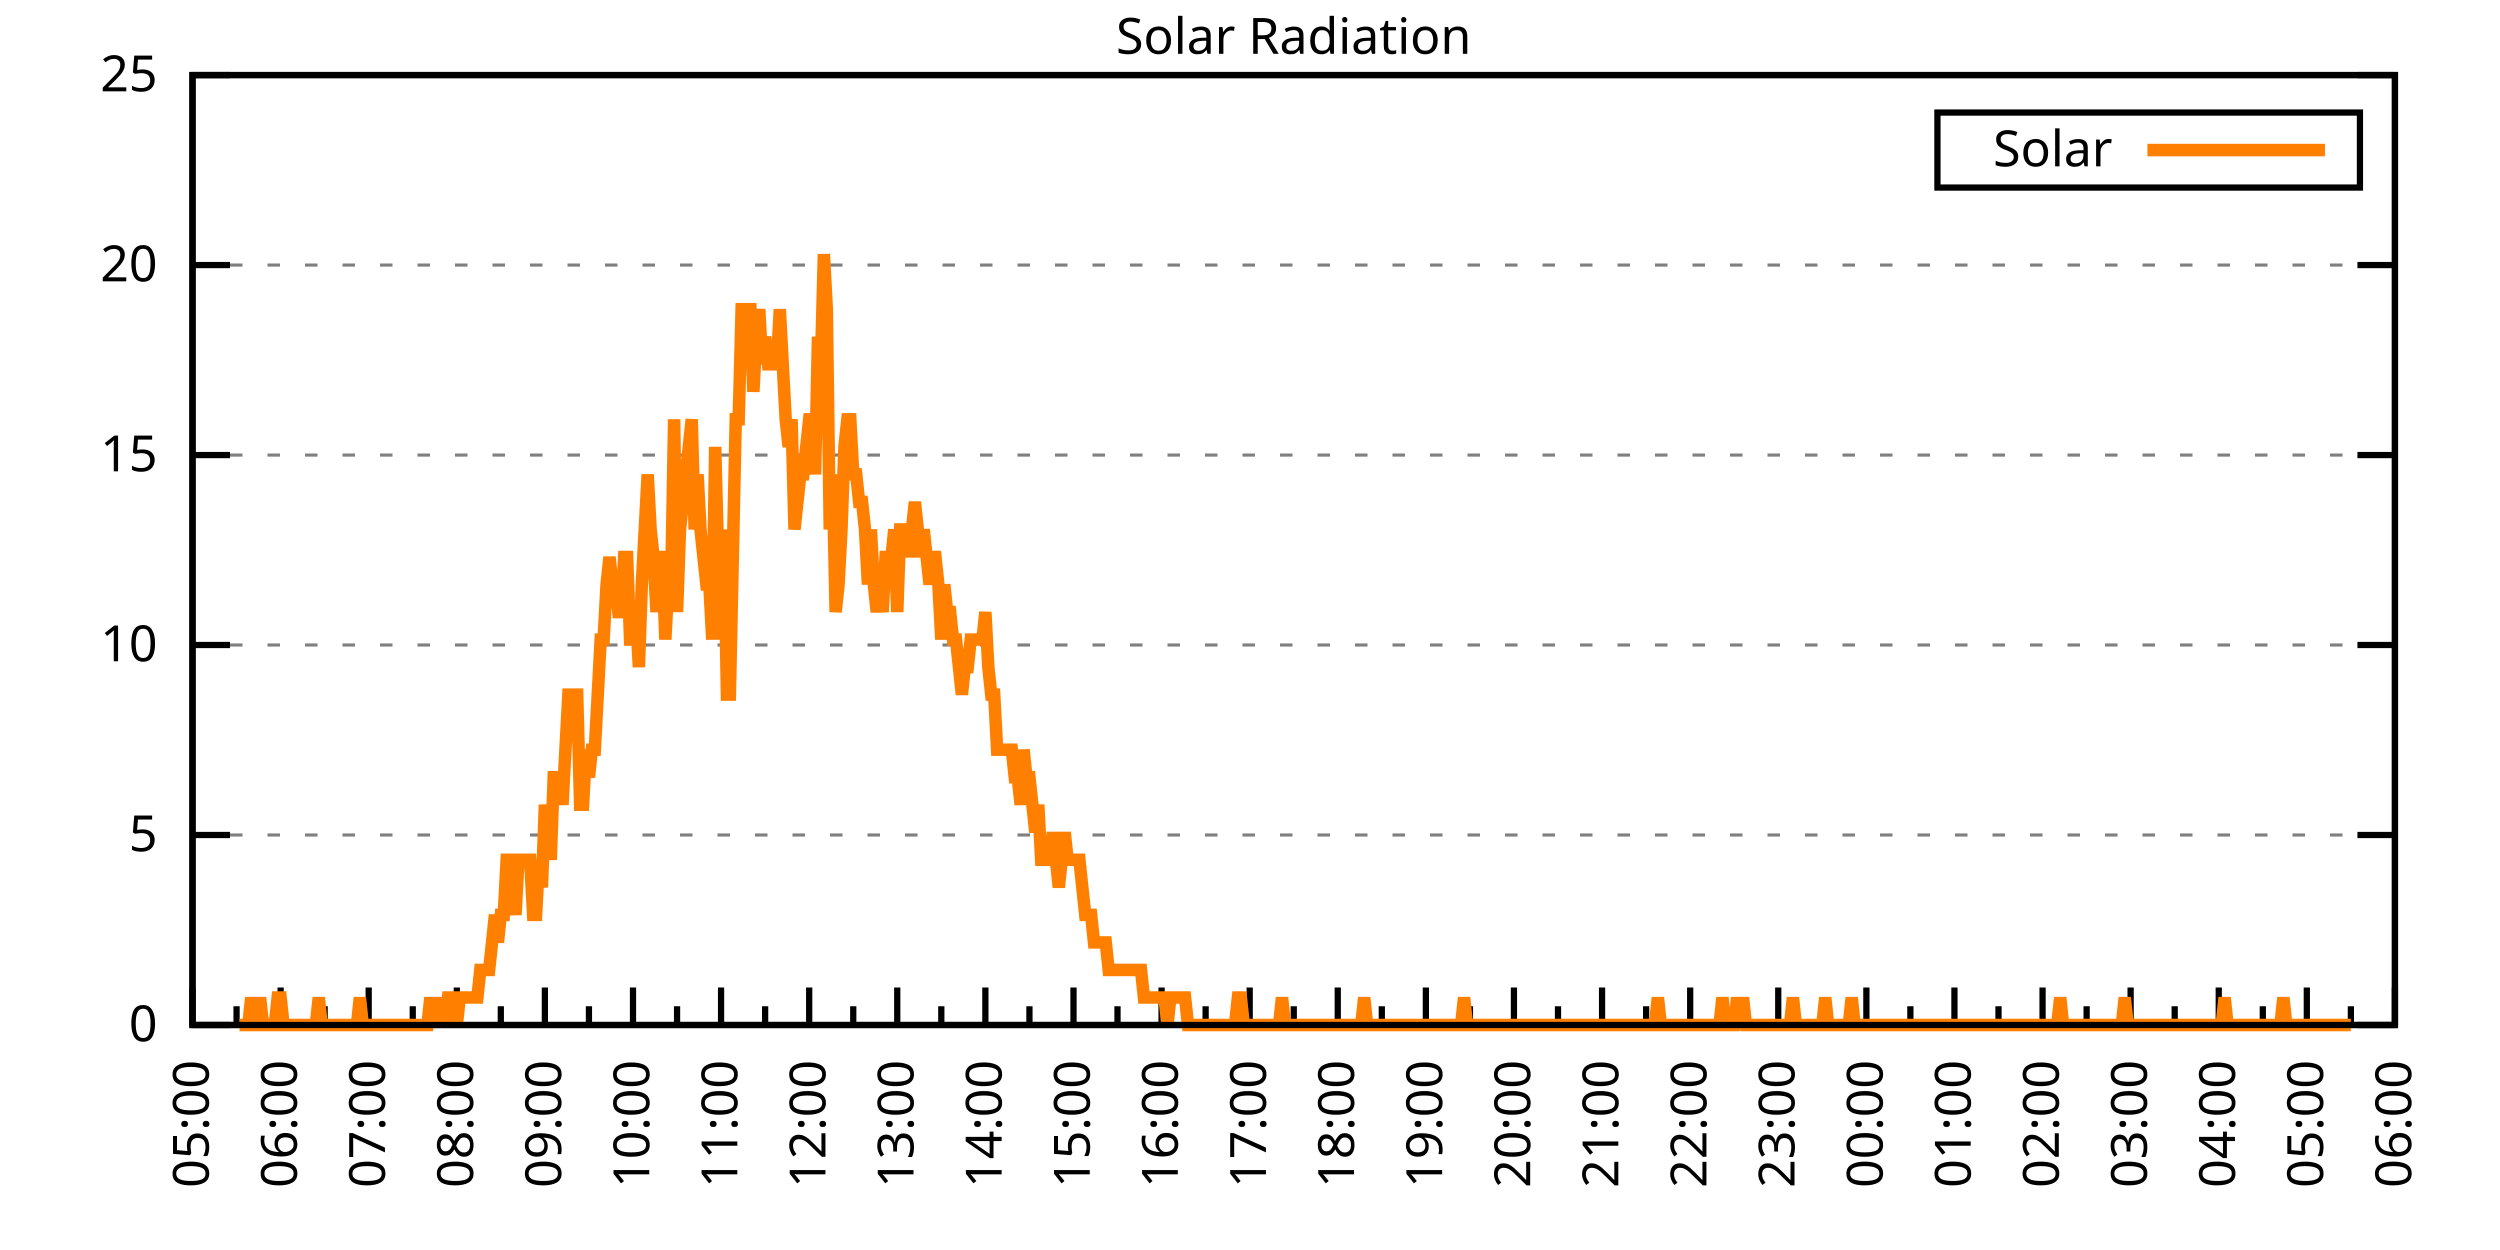
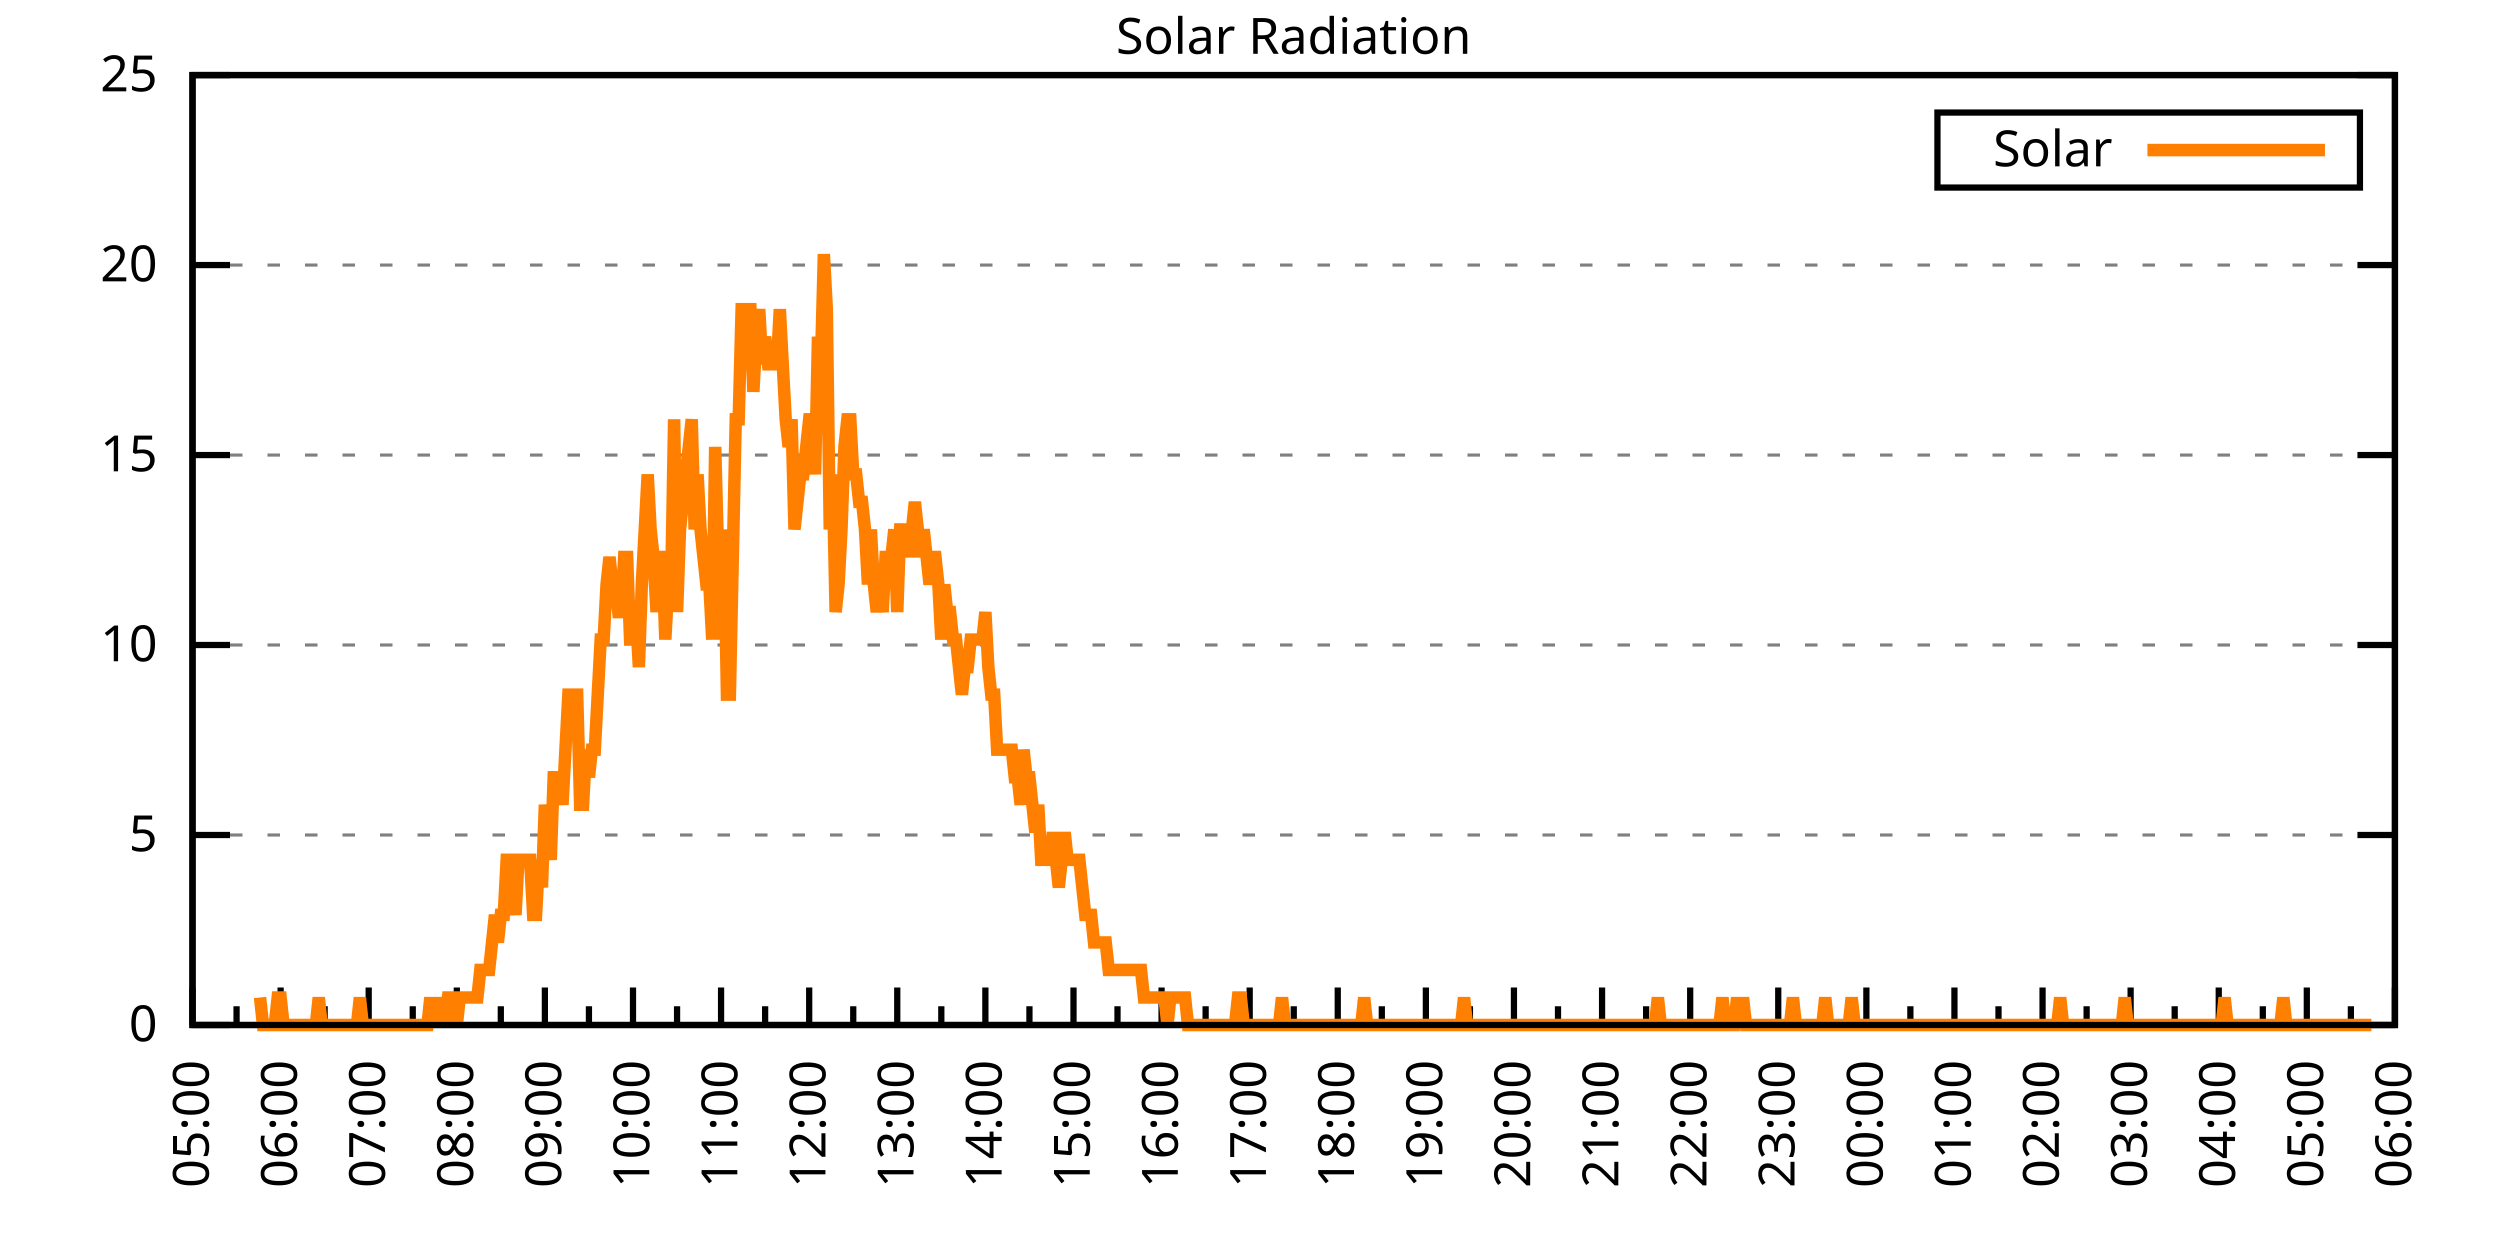
<svg xmlns="http://www.w3.org/2000/svg" xmlns:xlink="http://www.w3.org/1999/xlink" width="400" height="200" viewBox="0 0 400 200">
  <g id="gnuplot_canvas">
    <rect x="0" y="0" width="400" height="200" fill="none" />
    <defs>
      <circle id="gpDot" r="0.5" stroke-width="0.5" stroke="currentColor" />
      <path id="gpPt0" stroke-width="0.333" stroke="currentColor" d="M-1,0 h2 M0,-1 v2" />
      <path id="gpPt1" stroke-width="0.333" stroke="currentColor" d="M-1,-1 L1,1 M1,-1 L-1,1" />
      <path id="gpPt2" stroke-width="0.333" stroke="currentColor" d="M-1,0 L1,0 M0,-1 L0,1 M-1,-1 L1,1 M-1,1 L1,-1" />
      <rect id="gpPt3" stroke-width="0.333" stroke="currentColor" x="-1" y="-1" width="2" height="2" />
      <rect id="gpPt4" stroke-width="0.333" stroke="currentColor" fill="currentColor" x="-1" y="-1" width="2" height="2" />
      <circle id="gpPt5" stroke-width="0.333" stroke="currentColor" cx="0" cy="0" r="1" />
      <use xlink:href="#gpPt5" id="gpPt6" fill="currentColor" stroke="none" />
      <path id="gpPt7" stroke-width="0.333" stroke="currentColor" d="M0,-1.33 L-1.33,0.67 L1.33,0.67 z" />
      <use xlink:href="#gpPt7" id="gpPt8" fill="currentColor" stroke="none" />
      <use xlink:href="#gpPt7" id="gpPt9" stroke="currentColor" transform="rotate(180)" />
      <use xlink:href="#gpPt9" id="gpPt10" fill="currentColor" stroke="none" />
      <use xlink:href="#gpPt3" id="gpPt11" stroke="currentColor" transform="rotate(45)" />
      <use xlink:href="#gpPt11" id="gpPt12" fill="currentColor" stroke="none" />
      <path id="gpPt13" stroke-width="0.333" stroke="currentColor" d="M0,1.330 L1.265,0.411 L0.782,-1.067 L-0.782,-1.076 L-1.265,0.411 z" />
      <use xlink:href="#gpPt13" id="gpPt14" fill="currentColor" stroke="none" />
      <filter id="textbox" filterUnits="objectBoundingBox" x="0" y="0" height="1" width="1">
        <feFlood flood-color="white" flood-opacity="1" result="bgnd" />
        <feComposite in="SourceGraphic" in2="bgnd" operator="atop" />
      </filter>
      <filter id="greybox" filterUnits="objectBoundingBox" x="0" y="0" height="1" width="1">
        <feFlood flood-color="lightgrey" flood-opacity="1" result="grey" />
        <feComposite in="SourceGraphic" in2="grey" operator="atop" />
      </filter>
    </defs>
    <g fill="none" color="white" stroke="currentColor" stroke-width="1.00" stroke-linecap="butt" stroke-linejoin="miter">
</g>
    <g fill="none" color="black" stroke="currentColor" stroke-width="1.00" stroke-linecap="butt" stroke-linejoin="miter">
      <g stroke="none" shape-rendering="crispEdges">
        <polygon fill="rgb(255, 255, 255)" points="30.80,164.00 383.18,164.00 383.18,12.02 30.80,12.02 " />
      </g>
    </g>
    <g fill="none" color="black" stroke="currentColor" stroke-width="1.00" stroke-linecap="butt" stroke-linejoin="miter">
</g>
    <g fill="none" color="black" stroke="black" stroke-width="0.50" stroke-linecap="butt" stroke-linejoin="miter">
</g>
    <g fill="none" color="gray" stroke="currentColor" stroke-width="0.50" stroke-linecap="butt" stroke-linejoin="miter">
      <path stroke="gray" stroke-dasharray="2,4" class="gridline" d="M30.80,164.00 L383.19,164.00  " />
    </g>
    <g fill="none" color="gray" stroke="gray" stroke-width="1.00" stroke-linecap="butt" stroke-linejoin="miter">
</g>
    <g fill="none" color="black" stroke="currentColor" stroke-width="1.00" stroke-linecap="butt" stroke-linejoin="miter">
      <path stroke="black" d="M30.80,164.00 L36.80,164.00 M383.19,164.00 L377.19,164.00  " />
      <g transform="translate(25.20,166.60)" stroke="none" fill="black" font-family="Sans" font-size="8.00" text-anchor="end">
        <text>
          <tspan font-family="Sans"> 0</tspan>
        </text>
      </g>
    </g>
    <g fill="none" color="black" stroke="currentColor" stroke-width="1.00" stroke-linecap="butt" stroke-linejoin="miter">
</g>
    <g fill="none" color="black" stroke="black" stroke-width="0.50" stroke-linecap="butt" stroke-linejoin="miter">
</g>
    <g fill="none" color="gray" stroke="currentColor" stroke-width="0.50" stroke-linecap="butt" stroke-linejoin="miter">
      <path stroke="gray" stroke-dasharray="2,4" class="gridline" d="M30.80,133.60 L383.19,133.60  " />
    </g>
    <g fill="none" color="gray" stroke="gray" stroke-width="1.00" stroke-linecap="butt" stroke-linejoin="miter">
</g>
    <g fill="none" color="black" stroke="currentColor" stroke-width="1.00" stroke-linecap="butt" stroke-linejoin="miter">
      <path stroke="black" d="M30.80,133.60 L36.80,133.60 M383.19,133.60 L377.19,133.60  " />
      <g transform="translate(25.20,136.20)" stroke="none" fill="black" font-family="Sans" font-size="8.00" text-anchor="end">
        <text>
          <tspan font-family="Sans"> 5</tspan>
        </text>
      </g>
    </g>
    <g fill="none" color="black" stroke="currentColor" stroke-width="1.00" stroke-linecap="butt" stroke-linejoin="miter">
</g>
    <g fill="none" color="black" stroke="black" stroke-width="0.50" stroke-linecap="butt" stroke-linejoin="miter">
</g>
    <g fill="none" color="gray" stroke="currentColor" stroke-width="0.50" stroke-linecap="butt" stroke-linejoin="miter">
      <path stroke="gray" stroke-dasharray="2,4" class="gridline" d="M30.80,103.20 L383.19,103.20  " />
    </g>
    <g fill="none" color="gray" stroke="gray" stroke-width="1.00" stroke-linecap="butt" stroke-linejoin="miter">
</g>
    <g fill="none" color="black" stroke="currentColor" stroke-width="1.00" stroke-linecap="butt" stroke-linejoin="miter">
      <path stroke="black" d="M30.80,103.20 L36.80,103.20 M383.19,103.20 L377.19,103.20  " />
      <g transform="translate(25.20,105.80)" stroke="none" fill="black" font-family="Sans" font-size="8.00" text-anchor="end">
        <text>
          <tspan font-family="Sans"> 10</tspan>
        </text>
      </g>
    </g>
    <g fill="none" color="black" stroke="currentColor" stroke-width="1.00" stroke-linecap="butt" stroke-linejoin="miter">
</g>
    <g fill="none" color="black" stroke="black" stroke-width="0.50" stroke-linecap="butt" stroke-linejoin="miter">
</g>
    <g fill="none" color="gray" stroke="currentColor" stroke-width="0.50" stroke-linecap="butt" stroke-linejoin="miter">
      <path stroke="gray" stroke-dasharray="2,4" class="gridline" d="M30.80,72.81 L383.19,72.81  " />
    </g>
    <g fill="none" color="gray" stroke="gray" stroke-width="1.00" stroke-linecap="butt" stroke-linejoin="miter">
</g>
    <g fill="none" color="black" stroke="currentColor" stroke-width="1.00" stroke-linecap="butt" stroke-linejoin="miter">
      <path stroke="black" d="M30.80,72.81 L36.80,72.81 M383.19,72.81 L377.19,72.81  " />
      <g transform="translate(25.20,75.41)" stroke="none" fill="black" font-family="Sans" font-size="8.00" text-anchor="end">
        <text>
          <tspan font-family="Sans"> 15</tspan>
        </text>
      </g>
    </g>
    <g fill="none" color="black" stroke="currentColor" stroke-width="1.00" stroke-linecap="butt" stroke-linejoin="miter">
</g>
    <g fill="none" color="black" stroke="black" stroke-width="0.50" stroke-linecap="butt" stroke-linejoin="miter">
</g>
    <g fill="none" color="gray" stroke="currentColor" stroke-width="0.50" stroke-linecap="butt" stroke-linejoin="miter">
      <path stroke="gray" stroke-dasharray="2,4" class="gridline" d="M30.80,42.41 L383.19,42.41  " />
    </g>
    <g fill="none" color="gray" stroke="gray" stroke-width="1.00" stroke-linecap="butt" stroke-linejoin="miter">
</g>
    <g fill="none" color="black" stroke="currentColor" stroke-width="1.00" stroke-linecap="butt" stroke-linejoin="miter">
      <path stroke="black" d="M30.80,42.41 L36.80,42.41 M383.19,42.41 L377.19,42.41  " />
      <g transform="translate(25.20,45.01)" stroke="none" fill="black" font-family="Sans" font-size="8.00" text-anchor="end">
        <text>
          <tspan font-family="Sans"> 20</tspan>
        </text>
      </g>
    </g>
    <g fill="none" color="black" stroke="currentColor" stroke-width="1.00" stroke-linecap="butt" stroke-linejoin="miter">
</g>
    <g fill="none" color="black" stroke="black" stroke-width="0.50" stroke-linecap="butt" stroke-linejoin="miter">
</g>
    <g fill="none" color="gray" stroke="currentColor" stroke-width="0.50" stroke-linecap="butt" stroke-linejoin="miter">
      <path stroke="gray" stroke-dasharray="2,4" class="gridline" d="M30.80,12.01 L383.19,12.01  " />
    </g>
    <g fill="none" color="gray" stroke="gray" stroke-width="1.00" stroke-linecap="butt" stroke-linejoin="miter">
</g>
    <g fill="none" color="black" stroke="currentColor" stroke-width="1.00" stroke-linecap="butt" stroke-linejoin="miter">
      <path stroke="black" d="M30.80,12.01 L36.80,12.01 M383.19,12.01 L377.19,12.01  " />
      <g transform="translate(25.20,14.61)" stroke="none" fill="black" font-family="Sans" font-size="8.00" text-anchor="end">
        <text>
          <tspan font-family="Sans"> 25</tspan>
        </text>
      </g>
    </g>
    <g fill="none" color="black" stroke="currentColor" stroke-width="1.00" stroke-linecap="butt" stroke-linejoin="miter">
      <path stroke="black" d="M30.80,164.00 L30.80,158.00  " />
      <g transform="translate(33.40,169.60) rotate(270)" stroke="none" fill="black" font-family="Sans" font-size="8.00" text-anchor="end">
        <text>
          <tspan font-family="Sans">05:00</tspan>
        </text>
      </g>
    </g>
    <g fill="none" color="black" stroke="currentColor" stroke-width="1.00" stroke-linecap="butt" stroke-linejoin="miter">
      <path stroke="black" d="M37.85,164.00 L37.85,161.00 M44.90,164.00 L44.90,158.00  " />
      <g transform="translate(47.50,169.60) rotate(270)" stroke="none" fill="black" font-family="Sans" font-size="8.00" text-anchor="end">
        <text>
          <tspan font-family="Sans">06:00</tspan>
        </text>
      </g>
    </g>
    <g fill="none" color="black" stroke="currentColor" stroke-width="1.00" stroke-linecap="butt" stroke-linejoin="miter">
      <path stroke="black" d="M51.94,164.00 L51.94,161.00 M58.99,164.00 L58.99,158.00  " />
      <g transform="translate(61.59,169.60) rotate(270)" stroke="none" fill="black" font-family="Sans" font-size="8.00" text-anchor="end">
        <text>
          <tspan font-family="Sans">07:00</tspan>
        </text>
      </g>
    </g>
    <g fill="none" color="black" stroke="currentColor" stroke-width="1.00" stroke-linecap="butt" stroke-linejoin="miter">
      <path stroke="black" d="M66.04,164.00 L66.04,161.00 M73.09,164.00 L73.09,158.00  " />
      <g transform="translate(75.69,169.60) rotate(270)" stroke="none" fill="black" font-family="Sans" font-size="8.00" text-anchor="end">
        <text>
          <tspan font-family="Sans">08:00</tspan>
        </text>
      </g>
    </g>
    <g fill="none" color="black" stroke="currentColor" stroke-width="1.00" stroke-linecap="butt" stroke-linejoin="miter">
      <path stroke="black" d="M80.13,164.00 L80.13,161.00 M87.18,164.00 L87.18,158.00  " />
      <g transform="translate(89.78,169.60) rotate(270)" stroke="none" fill="black" font-family="Sans" font-size="8.00" text-anchor="end">
        <text>
          <tspan font-family="Sans">09:00</tspan>
        </text>
      </g>
    </g>
    <g fill="none" color="black" stroke="currentColor" stroke-width="1.00" stroke-linecap="butt" stroke-linejoin="miter">
      <path stroke="black" d="M94.23,164.00 L94.23,161.00 M101.28,164.00 L101.28,158.00  " />
      <g transform="translate(103.88,169.60) rotate(270)" stroke="none" fill="black" font-family="Sans" font-size="8.00" text-anchor="end">
        <text>
          <tspan font-family="Sans">10:00</tspan>
        </text>
      </g>
    </g>
    <g fill="none" color="black" stroke="currentColor" stroke-width="1.00" stroke-linecap="butt" stroke-linejoin="miter">
      <path stroke="black" d="M108.33,164.00 L108.33,161.00 M115.37,164.00 L115.37,158.00  " />
      <g transform="translate(117.97,169.60) rotate(270)" stroke="none" fill="black" font-family="Sans" font-size="8.00" text-anchor="end">
        <text>
          <tspan font-family="Sans">11:00</tspan>
        </text>
      </g>
    </g>
    <g fill="none" color="black" stroke="currentColor" stroke-width="1.00" stroke-linecap="butt" stroke-linejoin="miter">
      <path stroke="black" d="M122.42,164.00 L122.42,161.00 M129.47,164.00 L129.47,158.00  " />
      <g transform="translate(132.07,169.60) rotate(270)" stroke="none" fill="black" font-family="Sans" font-size="8.00" text-anchor="end">
        <text>
          <tspan font-family="Sans">12:00</tspan>
        </text>
      </g>
    </g>
    <g fill="none" color="black" stroke="currentColor" stroke-width="1.00" stroke-linecap="butt" stroke-linejoin="miter">
      <path stroke="black" d="M136.52,164.00 L136.52,161.00 M143.56,164.00 L143.56,158.00  " />
      <g transform="translate(146.16,169.60) rotate(270)" stroke="none" fill="black" font-family="Sans" font-size="8.00" text-anchor="end">
        <text>
          <tspan font-family="Sans">13:00</tspan>
        </text>
      </g>
    </g>
    <g fill="none" color="black" stroke="currentColor" stroke-width="1.00" stroke-linecap="butt" stroke-linejoin="miter">
      <path stroke="black" d="M150.61,164.00 L150.61,161.00 M157.66,164.00 L157.66,158.00  " />
      <g transform="translate(160.26,169.60) rotate(270)" stroke="none" fill="black" font-family="Sans" font-size="8.00" text-anchor="end">
        <text>
          <tspan font-family="Sans">14:00</tspan>
        </text>
      </g>
    </g>
    <g fill="none" color="black" stroke="currentColor" stroke-width="1.00" stroke-linecap="butt" stroke-linejoin="miter">
      <path stroke="black" d="M164.71,164.00 L164.71,161.00 M171.76,164.00 L171.76,158.00  " />
      <g transform="translate(174.36,169.60) rotate(270)" stroke="none" fill="black" font-family="Sans" font-size="8.00" text-anchor="end">
        <text>
          <tspan font-family="Sans">15:00</tspan>
        </text>
      </g>
    </g>
    <g fill="none" color="black" stroke="currentColor" stroke-width="1.00" stroke-linecap="butt" stroke-linejoin="miter">
      <path stroke="black" d="M178.80,164.00 L178.80,161.00 M185.85,164.00 L185.85,158.00  " />
      <g transform="translate(188.45,169.60) rotate(270)" stroke="none" fill="black" font-family="Sans" font-size="8.00" text-anchor="end">
        <text>
          <tspan font-family="Sans">16:00</tspan>
        </text>
      </g>
    </g>
    <g fill="none" color="black" stroke="currentColor" stroke-width="1.00" stroke-linecap="butt" stroke-linejoin="miter">
      <path stroke="black" d="M192.90,164.00 L192.90,161.00 M199.95,164.00 L199.95,158.00  " />
      <g transform="translate(202.55,169.60) rotate(270)" stroke="none" fill="black" font-family="Sans" font-size="8.00" text-anchor="end">
        <text>
          <tspan font-family="Sans">17:00</tspan>
        </text>
      </g>
    </g>
    <g fill="none" color="black" stroke="currentColor" stroke-width="1.00" stroke-linecap="butt" stroke-linejoin="miter">
      <path stroke="black" d="M207.00,164.00 L207.00,161.00 M214.04,164.00 L214.04,158.00  " />
      <g transform="translate(216.64,169.60) rotate(270)" stroke="none" fill="black" font-family="Sans" font-size="8.00" text-anchor="end">
        <text>
          <tspan font-family="Sans">18:00</tspan>
        </text>
      </g>
    </g>
    <g fill="none" color="black" stroke="currentColor" stroke-width="1.00" stroke-linecap="butt" stroke-linejoin="miter">
      <path stroke="black" d="M221.09,164.00 L221.09,161.00 M228.14,164.00 L228.14,158.00  " />
      <g transform="translate(230.74,169.60) rotate(270)" stroke="none" fill="black" font-family="Sans" font-size="8.00" text-anchor="end">
        <text>
          <tspan font-family="Sans">19:00</tspan>
        </text>
      </g>
    </g>
    <g fill="none" color="black" stroke="currentColor" stroke-width="1.00" stroke-linecap="butt" stroke-linejoin="miter">
      <path stroke="black" d="M235.19,164.00 L235.19,161.00 M242.23,164.00 L242.23,158.00  " />
      <g transform="translate(244.83,169.60) rotate(270)" stroke="none" fill="black" font-family="Sans" font-size="8.00" text-anchor="end">
        <text>
          <tspan font-family="Sans">20:00</tspan>
        </text>
      </g>
    </g>
    <g fill="none" color="black" stroke="currentColor" stroke-width="1.00" stroke-linecap="butt" stroke-linejoin="miter">
      <path stroke="black" d="M249.28,164.00 L249.28,161.00 M256.33,164.00 L256.33,158.00  " />
      <g transform="translate(258.93,169.60) rotate(270)" stroke="none" fill="black" font-family="Sans" font-size="8.00" text-anchor="end">
        <text>
          <tspan font-family="Sans">21:00</tspan>
        </text>
      </g>
    </g>
    <g fill="none" color="black" stroke="currentColor" stroke-width="1.00" stroke-linecap="butt" stroke-linejoin="miter">
      <path stroke="black" d="M263.38,164.00 L263.38,161.00 M270.43,164.00 L270.43,158.00  " />
      <g transform="translate(273.03,169.60) rotate(270)" stroke="none" fill="black" font-family="Sans" font-size="8.00" text-anchor="end">
        <text>
          <tspan font-family="Sans">22:00</tspan>
        </text>
      </g>
    </g>
    <g fill="none" color="black" stroke="currentColor" stroke-width="1.00" stroke-linecap="butt" stroke-linejoin="miter">
      <path stroke="black" d="M277.47,164.00 L277.47,161.00 M284.52,164.00 L284.52,158.00  " />
      <g transform="translate(287.12,169.60) rotate(270)" stroke="none" fill="black" font-family="Sans" font-size="8.00" text-anchor="end">
        <text>
          <tspan font-family="Sans">23:00</tspan>
        </text>
      </g>
    </g>
    <g fill="none" color="black" stroke="currentColor" stroke-width="1.00" stroke-linecap="butt" stroke-linejoin="miter">
      <path stroke="black" d="M291.57,164.00 L291.57,161.00 M298.62,164.00 L298.62,158.00  " />
      <g transform="translate(301.22,169.60) rotate(270)" stroke="none" fill="black" font-family="Sans" font-size="8.00" text-anchor="end">
        <text>
          <tspan font-family="Sans">00:00</tspan>
        </text>
      </g>
    </g>
    <g fill="none" color="black" stroke="currentColor" stroke-width="1.00" stroke-linecap="butt" stroke-linejoin="miter">
      <path stroke="black" d="M305.66,164.00 L305.66,161.00 M312.71,164.00 L312.71,158.00  " />
      <g transform="translate(315.31,169.60) rotate(270)" stroke="none" fill="black" font-family="Sans" font-size="8.00" text-anchor="end">
        <text>
          <tspan font-family="Sans">01:00</tspan>
        </text>
      </g>
    </g>
    <g fill="none" color="black" stroke="currentColor" stroke-width="1.00" stroke-linecap="butt" stroke-linejoin="miter">
      <path stroke="black" d="M319.76,164.00 L319.76,161.00 M326.81,164.00 L326.81,158.00  " />
      <g transform="translate(329.41,169.60) rotate(270)" stroke="none" fill="black" font-family="Sans" font-size="8.00" text-anchor="end">
        <text>
          <tspan font-family="Sans">02:00</tspan>
        </text>
      </g>
    </g>
    <g fill="none" color="black" stroke="currentColor" stroke-width="1.00" stroke-linecap="butt" stroke-linejoin="miter">
      <path stroke="black" d="M333.86,164.00 L333.86,161.00 M340.90,164.00 L340.90,158.00  " />
      <g transform="translate(343.50,169.60) rotate(270)" stroke="none" fill="black" font-family="Sans" font-size="8.00" text-anchor="end">
        <text>
          <tspan font-family="Sans">03:00</tspan>
        </text>
      </g>
    </g>
    <g fill="none" color="black" stroke="currentColor" stroke-width="1.00" stroke-linecap="butt" stroke-linejoin="miter">
      <path stroke="black" d="M347.95,164.00 L347.95,161.00 M355.00,164.00 L355.00,158.00  " />
      <g transform="translate(357.60,169.60) rotate(270)" stroke="none" fill="black" font-family="Sans" font-size="8.00" text-anchor="end">
        <text>
          <tspan font-family="Sans">04:00</tspan>
        </text>
      </g>
    </g>
    <g fill="none" color="black" stroke="currentColor" stroke-width="1.00" stroke-linecap="butt" stroke-linejoin="miter">
      <path stroke="black" d="M362.05,164.00 L362.05,161.00 M369.09,164.00 L369.09,158.00  " />
      <g transform="translate(371.69,169.60) rotate(270)" stroke="none" fill="black" font-family="Sans" font-size="8.00" text-anchor="end">
        <text>
          <tspan font-family="Sans">05:00</tspan>
        </text>
      </g>
    </g>
    <g fill="none" color="black" stroke="currentColor" stroke-width="1.00" stroke-linecap="butt" stroke-linejoin="miter">
      <path stroke="black" d="M376.14,164.00 L376.14,161.00 M383.19,164.00 L383.19,158.00  " />
      <g transform="translate(385.79,169.60) rotate(270)" stroke="none" fill="black" font-family="Sans" font-size="8.00" text-anchor="end">
        <text>
          <tspan font-family="Sans">06:00</tspan>
        </text>
      </g>
    </g>
    <g fill="none" color="black" stroke="currentColor" stroke-width="1.00" stroke-linecap="butt" stroke-linejoin="miter">
</g>
    <g fill="none" color="black" stroke="currentColor" stroke-width="1.00" stroke-linecap="butt" stroke-linejoin="miter">
      <path stroke="black" d="M30.80,12.01 L30.80,164.00 L383.19,164.00 L383.19,12.01 L30.80,12.01 Z  " />
    </g>
    <g fill="none" color="black" stroke="currentColor" stroke-width="1.00" stroke-linecap="butt" stroke-linejoin="miter">
      <g transform="translate(6.80,88.01) rotate(270)" stroke="none" fill="black" font-family="Sans" font-size="8.00" text-anchor="middle">
        <text />
      </g>
    </g>
    <g fill="none" color="black" stroke="currentColor" stroke-width="1.00" stroke-linecap="butt" stroke-linejoin="miter">
</g>
    <g fill="none" color="black" stroke="currentColor" stroke-width="1.00" stroke-linecap="butt" stroke-linejoin="miter">
      <path stroke="black" d="M309.99,30.01 L309.99,18.01 L377.59,18.01 L377.59,30.01 L309.99,30.01 Z  " />
    </g>
    <g id="Solar_Radiation_plot_1">
      <g fill="none" color="white" stroke="black" stroke-width="2.00" stroke-linecap="butt" stroke-linejoin="miter">
</g>
      <g fill="none" color="black" stroke="currentColor" stroke-width="2.00" stroke-linecap="butt" stroke-linejoin="miter">
        <g transform="translate(337.99,26.61)" stroke="none" fill="black" font-family="Sans" font-size="8.00" text-anchor="end">
          <text>
            <tspan font-family="Sans">Solar</tspan>
          </text>
        </g>
      </g>
      <g fill="none" color="black" stroke="currentColor" stroke-width="2.00" stroke-linecap="butt" stroke-linejoin="miter">
-         <path stroke="rgb(255, 127,   0)" d="M343.59,24.01 L371.99,24.01 M38.32,164.00 L38.79,164.00 L39.26,164.00 L39.73,164.00 L40.20,159.60 L40.67,164.00   L41.14,164.00 L41.61,159.60 L42.08,164.00 L42.55,164.00 L43.02,164.00 L43.49,164.00 L43.96,164.00 L44.43,159.60   L44.90,159.60 L45.37,164.00 L45.84,164.00 L46.31,164.00 L46.78,164.00 L47.24,164.00 L47.71,164.00 L48.18,164.00   L48.65,164.00 L49.12,164.00 L49.59,164.00 L50.06,164.00 L50.53,164.00 L51.00,159.60 L51.47,164.00 L51.94,164.00   L52.41,164.00 L52.88,164.00 L53.35,164.00 L53.82,164.00 L54.29,164.00 L54.76,164.00 L55.23,164.00 L55.70,164.00   L56.17,164.00 L56.64,164.00 L57.11,164.00 L57.58,159.60 L58.05,164.00 L58.52,164.00 L58.99,164.00 L59.46,164.00   L59.93,164.00 L60.40,164.00 L60.87,164.00 L61.34,164.00 L61.81,164.00 L62.28,164.00 L62.75,164.00 L63.22,164.00   L63.69,164.00 L64.16,164.00 L64.63,164.00 L65.10,164.00 L65.57,164.00 L66.04,164.00 L66.51,164.00 L66.98,164.00   L67.45,164.00 L67.92,164.00 L68.39,164.00 L68.86,159.60 L69.33,164.00 L69.80,159.60 L70.27,164.00 L70.74,159.60   L71.21,164.00 L71.68,159.60 L72.15,159.60 L72.62,159.60 L73.09,164.00 L73.56,159.60 L74.03,159.60 L74.50,159.60   L74.97,159.60 L75.44,159.60 L75.91,159.60 L76.38,159.60 L76.85,155.19 L77.32,155.19 L77.79,155.19 L78.26,155.19   L78.73,150.79 L79.19,146.38 L79.66,150.79 L80.13,146.38 L80.60,146.38 L81.07,137.57 L81.54,137.57 L82.01,141.98   L82.48,146.38 L82.95,137.57 L83.42,137.57 L83.89,137.57 L84.36,137.57 L84.83,137.57 L85.30,146.38 L85.77,146.38   L86.24,137.57 L86.71,141.98 L87.18,128.76 L87.65,133.17 L88.12,137.57 L88.59,124.36 L89.06,124.36 L89.53,124.36   L90.00,128.76 L90.47,119.95 L90.94,111.14 L91.41,111.14 L91.88,111.14 L92.35,111.14 L92.82,128.76 L93.29,128.76   L93.76,119.95 L94.23,124.36 L94.70,119.95 L95.17,119.95 L95.64,111.14 L96.11,102.33 L96.58,102.33 L97.05,93.52   L97.52,89.12 L97.99,93.52 L98.46,93.52 L98.93,97.93 L99.40,97.93 L99.87,89.12 L100.34,89.12 L100.81,102.33   L101.28,102.33 L101.75,97.93 L102.22,106.74 L102.69,93.52 L103.16,84.71 L103.63,75.90 L104.10,84.71 L104.57,89.12   L105.04,97.93 L105.51,89.12 L105.98,89.12 L106.45,102.33 L106.92,93.52 L107.39,93.52 L107.86,67.09 L108.33,97.93   L108.80,84.71 L109.27,80.31 L109.74,75.90 L110.21,71.50 L110.68,67.09 L111.14,84.71 L111.61,75.90 L112.08,84.71   L112.55,89.12 L113.02,93.52 L113.49,93.52 L113.96,102.33 L114.43,71.50 L114.90,89.12 L115.37,102.33 L115.84,84.71   L116.31,111.14 L116.78,111.14 L117.25,89.12 L117.72,67.09 L118.19,67.09 L118.66,49.47 L119.13,49.47 L119.60,49.47   L120.07,49.47 L120.54,62.69 L121.01,53.88 L121.48,49.47 L121.95,58.28 L122.42,53.88 L122.89,58.28 L123.36,58.28   L123.83,58.28 L124.30,58.28 L124.77,49.47 L125.24,58.28 L125.71,67.09 L126.18,71.50 L126.65,67.09 L127.12,84.71   L127.59,80.31 L128.06,75.90 L128.53,75.90 L129.00,71.50 L129.47,67.09 L129.94,67.09 L130.41,75.90 L130.88,53.88   L131.35,58.28 L131.82,40.66 L132.29,49.47 L132.76,84.71 L133.23,75.90 L133.70,97.93 L134.17,93.52 L134.64,84.71   L135.11,71.50 L135.58,67.09 L136.05,67.09 L136.52,75.90 L136.99,75.90 L137.46,80.31 L137.93,80.31 L138.40,84.71   L138.87,93.52 L139.34,84.71 L139.81,93.52 L140.28,97.93 L140.75,93.52 L141.22,97.93 L141.69,89.12 L142.16,89.12   L142.63,89.12 L143.09,84.71 L143.56,97.93 L144.03,84.71 L144.50,84.71 L144.97,84.71 L145.44,89.12 L145.91,84.71   L146.38,80.31 L146.85,84.71 L147.32,89.12 L147.79,84.71 L148.26,89.12 L148.73,93.52 L149.20,89.12 L149.67,89.12   L150.14,93.52 L150.61,102.33 L151.08,93.52 L151.55,97.93 L152.02,97.93 L152.49,102.33 L152.96,102.33 L153.43,106.74   L153.90,111.14 L154.37,106.74 L154.84,106.74 L155.31,102.33 L155.78,102.33 L156.25,102.33 L156.72,102.33 L157.19,102.33   L157.66,97.93 L158.13,106.74 L158.60,111.14 L159.07,111.14 L159.54,119.95 L160.01,119.95 L160.48,119.95 L160.95,119.95   L161.42,119.95 L161.89,119.95 L162.36,124.36 L162.83,124.36 L163.30,128.76 L163.77,119.95 L164.24,124.36 L164.71,124.36   L165.18,128.76 L165.65,133.17 L166.12,128.76 L166.59,137.57 L167.06,137.57 L167.53,137.57 L168.00,137.57 L168.47,133.17   L168.94,137.57 L169.41,141.98 L169.88,137.57 L170.35,133.17 L170.82,137.57 L171.29,137.57 L171.76,137.57 L172.23,137.57   L172.70,137.57 L173.17,141.98 L173.64,146.38 L174.11,146.38 L174.58,146.38 L175.04,150.79 L175.51,150.79 L175.98,150.79   L176.45,150.79 L176.92,150.79 L177.39,155.19 L177.86,155.19 L178.33,155.19 L178.80,155.19 L179.27,155.19 L179.74,155.19   L180.21,155.19 L180.68,155.19 L181.15,155.19 L181.62,155.19 L182.09,155.19 L182.56,155.19 L183.03,159.60 L183.50,159.60   L183.97,159.60 L184.44,159.60 L184.91,159.60 L185.38,159.60 L185.85,159.60 L186.32,159.60 L186.79,164.00 L187.26,159.60   L187.73,159.60 L188.20,159.60 L188.67,159.60 L189.14,159.60 L189.61,159.60 L190.08,164.00 L190.55,164.00 L191.02,164.00   L191.49,164.00 L191.96,164.00 L192.43,164.00 L192.90,164.00 L193.37,164.00 L193.84,164.00 L194.31,164.00 L194.78,164.00   L195.25,164.00 L195.72,164.00 L196.19,164.00 L196.66,164.00 L197.13,164.00 L197.60,164.00 L198.07,159.60 L198.54,159.60   L199.01,164.00 L199.48,164.00 L199.95,164.00 L200.42,164.00 L200.89,164.00 L201.36,164.00 L201.83,164.00 L202.30,164.00   L202.77,164.00 L203.24,164.00 L203.71,164.00 L204.18,164.00 L204.65,164.00 L205.12,159.60 L205.59,164.00 L206.06,164.00   L206.53,164.00 L207.00,164.00 L207.46,164.00 L207.93,164.00 L208.40,164.00 L208.87,164.00 L209.34,164.00 L209.81,164.00   L210.28,164.00 L210.75,164.00 L211.22,164.00 L211.69,164.00 L212.16,164.00 L212.63,164.00 L213.10,164.00 L213.57,164.00   L214.04,164.00 L214.51,164.00 L214.98,164.00 L215.45,164.00 L215.92,164.00 L216.39,164.00 L216.86,164.00 L217.33,164.00   L217.80,164.00 L218.27,159.60 L218.74,164.00 L219.21,164.00 L219.68,164.00 L220.15,164.00 L220.62,164.00 L221.09,164.00   L221.56,164.00 L222.03,164.00 L222.50,164.00 L222.97,164.00 L223.44,164.00 L223.91,164.00 L224.38,164.00 L224.85,164.00   L225.32,164.00 L225.79,164.00 L226.26,164.00 L226.73,164.00 L227.20,164.00 L227.67,164.00 L228.14,164.00 L228.61,164.00   L229.08,164.00 L229.55,164.00 L230.02,164.00 L230.49,164.00 L230.96,164.00 L231.43,164.00 L231.90,164.00 L232.37,164.00   L232.84,164.00 L233.31,164.00 L233.78,164.00 L234.25,159.60 L234.72,164.00 L235.19,164.00 L235.66,164.00 L236.13,164.00   L236.60,164.00 L237.07,164.00 L237.54,164.00 L238.01,164.00 L238.48,164.00 L238.95,164.00 L239.41,164.00 L239.88,164.00   L240.35,164.00 L240.82,164.00 L241.29,164.00 L241.76,164.00 L242.23,164.00 L242.70,164.00 L243.17,164.00 L243.64,164.00   L244.11,164.00 L244.58,164.00 L245.05,164.00 L245.52,164.00 L245.99,164.00 L246.46,164.00 L246.93,164.00 L247.40,164.00   L247.87,164.00 L248.34,164.00 L248.81,164.00 L249.28,164.00 L249.75,164.00 L250.22,164.00 L250.69,164.00 L251.16,164.00   L251.63,164.00 L252.10,164.00 L252.57,164.00 L253.04,164.00 L253.51,164.00 L253.98,164.00 L254.45,164.00 L254.92,164.00   L255.39,164.00 L255.86,164.00 L256.33,164.00 L256.80,164.00 L257.27,164.00 L257.74,164.00 L258.21,164.00 L258.68,164.00   L259.15,164.00 L259.62,164.00 L260.09,164.00 L260.56,164.00 L261.03,164.00 L261.50,164.00 L261.97,164.00 L262.44,164.00   L262.91,164.00 L263.38,164.00 L263.85,164.00 L264.32,164.00 L264.79,164.00 L265.26,159.60 L265.73,164.00 L266.20,164.00   L266.67,164.00 L267.14,164.00 L267.61,164.00 L268.08,164.00 L268.55,164.00 L269.02,164.00 L269.49,164.00 L269.96,164.00   L270.43,164.00 L270.90,164.00 L271.36,164.00 L271.83,164.00 L272.30,164.00 L272.77,164.00 L273.24,164.00 L273.71,164.00   L274.18,164.00 L274.65,164.00 L275.12,164.00 L275.59,159.60 L276.06,164.00 L276.53,164.00 L277.00,164.00 L277.47,164.00   L277.94,159.60 L278.41,164.00 L278.88,159.60 L279.35,164.00 L279.82,164.00 L280.29,164.00 L280.76,164.00 L281.23,164.00   L281.70,164.00 L282.17,164.00 L282.64,164.00 L283.11,164.00 L283.58,164.00 L284.05,164.00 L284.52,164.00 L284.99,164.00   L285.46,164.00 L285.93,164.00 L286.40,164.00 L286.87,159.60 L287.34,164.00 L287.81,164.00 L288.28,164.00 L288.75,164.00   L289.22,164.00 L289.69,164.00 L290.16,164.00 L290.63,164.00 L291.10,164.00 L291.57,164.00 L292.04,159.60 L292.51,164.00   L292.98,164.00 L293.45,164.00 L293.92,164.00 L294.39,164.00 L294.86,164.00 L295.33,164.00 L295.80,164.00 L296.27,159.60   L296.74,164.00 L297.21,164.00 L297.68,164.00 L298.15,164.00 L298.62,164.00 L299.09,164.00 L299.56,164.00 L300.03,164.00   L300.50,164.00 L300.97,164.00 L301.44,164.00 L301.91,164.00 L302.38,164.00 L302.85,164.00 L303.31,164.00 L303.78,164.00   L304.25,164.00 L304.72,164.00 L305.19,164.00 L305.66,164.00 L306.13,164.00 L306.60,164.00 L307.07,164.00 L307.54,164.00   L308.01,164.00 L308.48,164.00 L308.95,164.00 L309.42,164.00 L309.89,164.00 L310.36,164.00 L310.83,164.00 L311.30,164.00   L311.77,164.00 L312.24,164.00 L312.71,164.00 L313.18,164.00 L313.65,164.00 L314.12,164.00 L314.59,164.00 L315.06,164.00   L315.53,164.00 L316.00,164.00 L316.47,164.00 L316.94,164.00 L317.41,164.00 L317.88,164.00 L318.35,164.00 L318.82,164.00   L319.29,164.00 L319.76,164.00 L320.23,164.00 L320.70,164.00 L321.17,164.00 L321.64,164.00 L322.11,164.00 L322.58,164.00   L323.05,164.00 L323.52,164.00 L323.99,164.00 L324.46,164.00 L324.93,164.00 L325.40,164.00 L325.87,164.00 L326.34,164.00   L326.81,164.00 L327.28,164.00 L327.75,164.00 L328.22,164.00 L328.69,164.00 L329.16,164.00 L329.63,159.60 L330.10,164.00   L330.57,164.00 L331.04,164.00 L331.51,164.00 L331.98,164.00 L332.45,164.00 L332.92,164.00 L333.39,164.00 L333.86,164.00   L334.33,164.00 L334.80,164.00 L335.26,164.00 L335.73,164.00 L336.20,164.00 L336.67,164.00 L337.14,164.00 L337.61,164.00   L338.08,164.00 L338.55,164.00 L339.02,164.00 L339.49,164.00 L339.96,159.60 L340.43,164.00 L340.90,164.00 L341.37,164.00   L341.84,164.00 L342.31,164.00 L342.78,164.00 L343.25,164.00 L343.72,164.00 L344.19,164.00 L344.66,164.00 L345.13,164.00   L345.60,164.00 L346.07,164.00 L346.54,164.00 L347.01,164.00 L347.48,164.00 L347.95,164.00 L348.42,164.00 L348.89,164.00   L349.36,164.00 L349.83,164.00 L350.30,164.00 L350.77,164.00 L351.24,164.00 L351.71,164.00 L352.18,164.00 L352.65,164.00   L353.12,164.00 L353.59,164.00 L354.06,164.00 L354.53,164.00 L355.00,164.00 L355.47,164.00 L355.94,159.60 L356.41,164.00   L356.88,164.00 L357.35,164.00 L357.82,164.00 L358.29,164.00 L358.76,164.00 L359.23,164.00 L359.70,164.00 L360.17,164.00   L360.64,164.00 L361.11,164.00 L361.58,164.00 L362.05,164.00 L362.52,164.00 L362.99,164.00 L363.46,164.00 L363.93,164.00   L364.40,164.00 L364.87,164.00 L365.34,159.60 L365.81,164.00 L366.28,164.00 L366.75,164.00 L367.21,164.00 L367.68,164.00   L368.15,164.00 L368.62,164.00 L369.09,164.00 L369.56,164.00 L370.03,164.00 L370.50,164.00 L370.97,164.00 L371.44,164.00   L371.91,164.00 L372.38,164.00 L372.85,164.00 L373.32,164.00 L373.79,164.00 L374.26,164.00 L374.73,164.00 L375.20,164.00   L375.67,164.00 L376.14,164.00  " />
+         <path stroke="rgb(255, 127,   0)" d="M343.59,24.01 L371.99,24.01 M41.61,159.60 L42.08,164.00 L42.55,164.00 L43.02,164.00 L43.49,164.00 L43.96,164.00   L44.43,159.60 L44.90,159.60 L45.37,164.00 L45.84,164.00 L46.31,164.00 L46.78,164.00 L47.24,164.00 L47.71,164.00   L48.18,164.00 L48.65,164.00 L49.12,164.00 L49.59,164.00 L50.06,164.00 L50.53,164.00 L51.00,159.60 L51.47,164.00   L51.94,164.00 L52.41,164.00 L52.88,164.00 L53.35,164.00 L53.82,164.00 L54.29,164.00 L54.76,164.00 L55.23,164.00   L55.70,164.00 L56.17,164.00 L56.64,164.00 L57.11,164.00 L57.58,159.60 L58.05,164.00 L58.52,164.00 L58.99,164.00   L59.46,164.00 L59.93,164.00 L60.40,164.00 L60.87,164.00 L61.34,164.00 L61.81,164.00 L62.28,164.00 L62.75,164.00   L63.22,164.00 L63.69,164.00 L64.16,164.00 L64.63,164.00 L65.10,164.00 L65.57,164.00 L66.04,164.00 L66.51,164.00   L66.98,164.00 L67.45,164.00 L67.92,164.00 L68.39,164.00 L68.86,159.60 L69.33,164.00 L69.80,159.60 L70.27,164.00   L70.74,159.60 L71.21,164.00 L71.68,159.60 L72.15,159.60 L72.62,159.60 L73.09,164.00 L73.56,159.60 L74.03,159.60   L74.50,159.60 L74.97,159.60 L75.44,159.60 L75.91,159.60 L76.38,159.60 L76.85,155.19 L77.32,155.19 L77.79,155.19   L78.26,155.19 L78.73,150.79 L79.19,146.38 L79.66,150.79 L80.13,146.38 L80.60,146.38 L81.07,137.57 L81.54,137.57   L82.01,141.98 L82.48,146.38 L82.95,137.57 L83.42,137.57 L83.89,137.57 L84.36,137.57 L84.83,137.57 L85.30,146.38   L85.77,146.38 L86.24,137.57 L86.71,141.98 L87.18,128.76 L87.65,133.17 L88.12,137.57 L88.59,124.36 L89.06,124.36   L89.53,124.36 L90.00,128.76 L90.47,119.95 L90.94,111.14 L91.41,111.14 L91.88,111.14 L92.35,111.14 L92.82,128.76   L93.29,128.76 L93.76,119.95 L94.23,124.36 L94.70,119.95 L95.17,119.95 L95.64,111.14 L96.11,102.33 L96.58,102.33   L97.05,93.52 L97.52,89.12 L97.99,93.52 L98.46,93.52 L98.93,97.93 L99.40,97.93 L99.87,89.12 L100.34,89.12   L100.81,102.33 L101.28,102.33 L101.75,97.93 L102.22,106.74 L102.69,93.52 L103.16,84.71 L103.63,75.90 L104.10,84.71   L104.57,89.12 L105.04,97.93 L105.51,89.12 L105.98,89.12 L106.45,102.33 L106.92,93.52 L107.39,93.52 L107.86,67.09   L108.33,97.93 L108.80,84.71 L109.27,80.31 L109.74,75.90 L110.21,71.50 L110.68,67.09 L111.14,84.71 L111.61,75.90   L112.08,84.71 L112.55,89.12 L113.02,93.52 L113.49,93.52 L113.96,102.33 L114.43,71.50 L114.90,89.12 L115.37,102.33   L115.84,84.71 L116.31,111.14 L116.78,111.14 L117.25,89.12 L117.72,67.09 L118.19,67.09 L118.66,49.47 L119.13,49.47   L119.60,49.47 L120.07,49.47 L120.54,62.69 L121.01,53.88 L121.48,49.47 L121.95,58.28 L122.42,53.88 L122.89,58.28   L123.36,58.28 L123.83,58.28 L124.30,58.28 L124.77,49.47 L125.24,58.28 L125.71,67.09 L126.18,71.50 L126.65,67.09   L127.12,84.71 L127.59,80.31 L128.06,75.90 L128.53,75.90 L129.00,71.50 L129.47,67.09 L129.94,67.09 L130.41,75.90   L130.88,53.88 L131.35,58.28 L131.82,40.66 L132.29,49.47 L132.76,84.71 L133.23,75.90 L133.70,97.93 L134.17,93.52   L134.64,84.71 L135.11,71.50 L135.58,67.09 L136.05,67.09 L136.52,75.90 L136.99,75.90 L137.46,80.31 L137.93,80.31   L138.40,84.71 L138.87,93.52 L139.34,84.71 L139.81,93.52 L140.28,97.93 L140.75,93.52 L141.22,97.93 L141.69,89.12   L142.16,89.12 L142.63,89.12 L143.09,84.71 L143.56,97.93 L144.03,84.71 L144.50,84.71 L144.97,84.71 L145.44,89.12   L145.91,84.71 L146.38,80.31 L146.85,84.71 L147.32,89.12 L147.79,84.71 L148.26,89.12 L148.73,93.52 L149.20,89.12   L149.67,89.12 L150.14,93.52 L150.61,102.33 L151.08,93.52 L151.55,97.93 L152.02,97.93 L152.49,102.33 L152.96,102.33   L153.43,106.74 L153.90,111.14 L154.37,106.74 L154.84,106.74 L155.31,102.33 L155.78,102.33 L156.25,102.33 L156.72,102.33   L157.19,102.33 L157.66,97.93 L158.13,106.74 L158.60,111.14 L159.07,111.14 L159.54,119.95 L160.01,119.95 L160.48,119.95   L160.95,119.95 L161.42,119.95 L161.89,119.95 L162.36,124.36 L162.83,124.36 L163.30,128.76 L163.77,119.95 L164.24,124.36   L164.71,124.36 L165.18,128.76 L165.65,133.17 L166.12,128.76 L166.59,137.57 L167.06,137.57 L167.53,137.57 L168.00,137.57   L168.47,133.17 L168.94,137.57 L169.41,141.98 L169.88,137.57 L170.35,133.17 L170.82,137.57 L171.29,137.57 L171.76,137.57   L172.23,137.57 L172.70,137.57 L173.17,141.98 L173.64,146.38 L174.11,146.38 L174.58,146.38 L175.04,150.79 L175.51,150.79   L175.98,150.79 L176.45,150.79 L176.92,150.79 L177.39,155.19 L177.86,155.19 L178.33,155.19 L178.80,155.19 L179.27,155.19   L179.74,155.19 L180.21,155.19 L180.68,155.19 L181.15,155.19 L181.62,155.19 L182.09,155.19 L182.56,155.19 L183.03,159.60   L183.50,159.60 L183.97,159.60 L184.44,159.60 L184.91,159.60 L185.38,159.60 L185.85,159.60 L186.32,159.60 L186.79,164.00   L187.26,159.60 L187.73,159.60 L188.20,159.60 L188.67,159.60 L189.14,159.60 L189.61,159.60 L190.08,164.00 L190.55,164.00   L191.02,164.00 L191.49,164.00 L191.96,164.00 L192.43,164.00 L192.90,164.00 L193.37,164.00 L193.84,164.00 L194.31,164.00   L194.78,164.00 L195.25,164.00 L195.72,164.00 L196.19,164.00 L196.66,164.00 L197.13,164.00 L197.60,164.00 L198.07,159.60   L198.54,159.60 L199.01,164.00 L199.48,164.00 L199.95,164.00 L200.42,164.00 L200.89,164.00 L201.36,164.00 L201.83,164.00   L202.30,164.00 L202.77,164.00 L203.24,164.00 L203.71,164.00 L204.18,164.00 L204.65,164.00 L205.12,159.60 L205.59,164.00   L206.06,164.00 L206.53,164.00 L207.00,164.00 L207.46,164.00 L207.93,164.00 L208.40,164.00 L208.87,164.00 L209.34,164.00   L209.81,164.00 L210.28,164.00 L210.75,164.00 L211.22,164.00 L211.69,164.00 L212.16,164.00 L212.63,164.00 L213.10,164.00   L213.57,164.00 L214.04,164.00 L214.51,164.00 L214.98,164.00 L215.45,164.00 L215.92,164.00 L216.39,164.00 L216.86,164.00   L217.33,164.00 L217.80,164.00 L218.27,159.60 L218.74,164.00 L219.21,164.00 L219.68,164.00 L220.15,164.00 L220.62,164.00   L221.09,164.00 L221.56,164.00 L222.03,164.00 L222.50,164.00 L222.97,164.00 L223.44,164.00 L223.91,164.00 L224.38,164.00   L224.85,164.00 L225.32,164.00 L225.79,164.00 L226.26,164.00 L226.73,164.00 L227.20,164.00 L227.67,164.00 L228.14,164.00   L228.61,164.00 L229.08,164.00 L229.55,164.00 L230.02,164.00 L230.49,164.00 L230.96,164.00 L231.43,164.00 L231.90,164.00   L232.37,164.00 L232.84,164.00 L233.31,164.00 L233.78,164.00 L234.25,159.60 L234.72,164.00 L235.19,164.00 L235.66,164.00   L236.13,164.00 L236.60,164.00 L237.07,164.00 L237.54,164.00 L238.01,164.00 L238.48,164.00 L238.95,164.00 L239.41,164.00   L239.88,164.00 L240.35,164.00 L240.82,164.00 L241.29,164.00 L241.76,164.00 L242.23,164.00 L242.70,164.00 L243.17,164.00   L243.64,164.00 L244.11,164.00 L244.58,164.00 L245.05,164.00 L245.52,164.00 L245.99,164.00 L246.46,164.00 L246.93,164.00   L247.40,164.00 L247.87,164.00 L248.34,164.00 L248.81,164.00 L249.28,164.00 L249.75,164.00 L250.22,164.00 L250.69,164.00   L251.16,164.00 L251.63,164.00 L252.10,164.00 L252.57,164.00 L253.04,164.00 L253.51,164.00 L253.98,164.00 L254.45,164.00   L254.92,164.00 L255.39,164.00 L255.86,164.00 L256.33,164.00 L256.80,164.00 L257.27,164.00 L257.74,164.00 L258.21,164.00   L258.68,164.00 L259.15,164.00 L259.62,164.00 L260.09,164.00 L260.56,164.00 L261.03,164.00 L261.50,164.00 L261.97,164.00   L262.44,164.00 L262.91,164.00 L263.38,164.00 L263.85,164.00 L264.32,164.00 L264.79,164.00 L265.26,159.60 L265.73,164.00   L266.20,164.00 L266.67,164.00 L267.14,164.00 L267.61,164.00 L268.08,164.00 L268.55,164.00 L269.02,164.00 L269.49,164.00   L269.96,164.00 L270.43,164.00 L270.90,164.00 L271.36,164.00 L271.83,164.00 L272.30,164.00 L272.77,164.00 L273.24,164.00   L273.71,164.00 L274.18,164.00 L274.65,164.00 L275.12,164.00 L275.59,159.60 L276.06,164.00 L276.53,164.00 L277.00,164.00   L277.47,164.00 L277.94,159.60 L278.41,164.00 L278.88,159.60 L279.35,164.00 L279.82,164.00 L280.29,164.00 L280.76,164.00   L281.23,164.00 L281.70,164.00 L282.17,164.00 L282.64,164.00 L283.11,164.00 L283.58,164.00 L284.05,164.00 L284.52,164.00   L284.99,164.00 L285.46,164.00 L285.93,164.00 L286.40,164.00 L286.87,159.60 L287.34,164.00 L287.81,164.00 L288.28,164.00   L288.75,164.00 L289.22,164.00 L289.69,164.00 L290.16,164.00 L290.63,164.00 L291.10,164.00 L291.57,164.00 L292.04,159.60   L292.51,164.00 L292.98,164.00 L293.45,164.00 L293.92,164.00 L294.39,164.00 L294.86,164.00 L295.33,164.00 L295.80,164.00   L296.27,159.60 L296.74,164.00 L297.21,164.00 L297.68,164.00 L298.15,164.00 L298.62,164.00 L299.09,164.00 L299.56,164.00   L300.03,164.00 L300.50,164.00 L300.97,164.00 L301.44,164.00 L301.91,164.00 L302.38,164.00 L302.85,164.00 L303.31,164.00   L303.78,164.00 L304.25,164.00 L304.72,164.00 L305.19,164.00 L305.66,164.00 L306.13,164.00 L306.60,164.00 L307.07,164.00   L307.54,164.00 L308.01,164.00 L308.48,164.00 L308.95,164.00 L309.42,164.00 L309.89,164.00 L310.36,164.00 L310.83,164.00   L311.30,164.00 L311.77,164.00 L312.24,164.00 L312.71,164.00 L313.18,164.00 L313.65,164.00 L314.12,164.00 L314.59,164.00   L315.06,164.00 L315.53,164.00 L316.00,164.00 L316.47,164.00 L316.94,164.00 L317.41,164.00 L317.88,164.00 L318.35,164.00   L318.82,164.00 L319.29,164.00 L319.76,164.00 L320.23,164.00 L320.70,164.00 L321.17,164.00 L321.64,164.00 L322.11,164.00   L322.58,164.00 L323.05,164.00 L323.52,164.00 L323.99,164.00 L324.46,164.00 L324.93,164.00 L325.40,164.00 L325.87,164.00   L326.34,164.00 L326.81,164.00 L327.28,164.00 L327.75,164.00 L328.22,164.00 L328.69,164.00 L329.16,164.00 L329.63,159.60   L330.10,164.00 L330.57,164.00 L331.04,164.00 L331.51,164.00 L331.98,164.00 L332.45,164.00 L332.92,164.00 L333.39,164.00   L333.86,164.00 L334.33,164.00 L334.80,164.00 L335.26,164.00 L335.73,164.00 L336.20,164.00 L336.67,164.00 L337.14,164.00   L337.61,164.00 L338.08,164.00 L338.55,164.00 L339.02,164.00 L339.49,164.00 L339.96,159.60 L340.43,164.00 L340.90,164.00   L341.37,164.00 L341.84,164.00 L342.31,164.00 L342.78,164.00 L343.25,164.00 L343.72,164.00 L344.19,164.00 L344.66,164.00   L345.13,164.00 L345.60,164.00 L346.07,164.00 L346.54,164.00 L347.01,164.00 L347.48,164.00 L347.95,164.00 L348.42,164.00   L348.89,164.00 L349.36,164.00 L349.83,164.00 L350.30,164.00 L350.77,164.00 L351.24,164.00 L351.71,164.00 L352.18,164.00   L352.65,164.00 L353.12,164.00 L353.59,164.00 L354.06,164.00 L354.53,164.00 L355.00,164.00 L355.47,164.00 L355.94,159.60   L356.41,164.00 L356.88,164.00 L357.35,164.00 L357.82,164.00 L358.29,164.00 L358.76,164.00 L359.23,164.00 L359.70,164.00   L360.17,164.00 L360.64,164.00 L361.11,164.00 L361.58,164.00 L362.05,164.00 L362.52,164.00 L362.99,164.00 L363.46,164.00   L363.93,164.00 L364.40,164.00 L364.87,164.00 L365.34,159.60 L365.81,164.00 L366.28,164.00 L366.75,164.00 L367.21,164.00   L367.68,164.00 L368.15,164.00 L368.62,164.00 L369.09,164.00 L369.56,164.00 L370.03,164.00 L370.50,164.00 L370.97,164.00   L371.44,164.00 L371.91,164.00 L372.38,164.00 L372.85,164.00 L373.32,164.00 L373.79,164.00 L374.26,164.00 L374.73,164.00   L375.20,164.00 L375.67,164.00 L376.14,164.00 L376.61,164.00 L377.08,164.00 L377.55,164.00 L378.02,164.00 L378.49,164.00   L378.96,164.00 L379.43,164.00  " />
      </g>
    </g>
    <g fill="none" color="black" stroke="currentColor" stroke-width="2.00" stroke-linecap="butt" stroke-linejoin="miter">
</g>
    <g fill="none" color="black" stroke="black" stroke-width="1.00" stroke-linecap="butt" stroke-linejoin="miter">
</g>
    <g fill="none" color="black" stroke="currentColor" stroke-width="1.00" stroke-linecap="butt" stroke-linejoin="miter">
      <path stroke="black" d="M30.80,12.01 L30.80,164.00 L383.19,164.00 L383.19,12.01 L30.80,12.01 Z  " />
    </g>
    <g fill="none" color="black" stroke="currentColor" stroke-width="1.00" stroke-linecap="butt" stroke-linejoin="miter">
      <g transform="translate(206.99,8.61)" stroke="none" fill="black" font-family="Sans" font-size="8.00" text-anchor="middle">
        <text>
          <tspan font-family="Sans">Solar Radiation</tspan>
        </text>
      </g>
    </g>
    <g fill="none" color="black" stroke="currentColor" stroke-width="1.00" stroke-linecap="butt" stroke-linejoin="miter">
</g>
  </g>
</svg>
